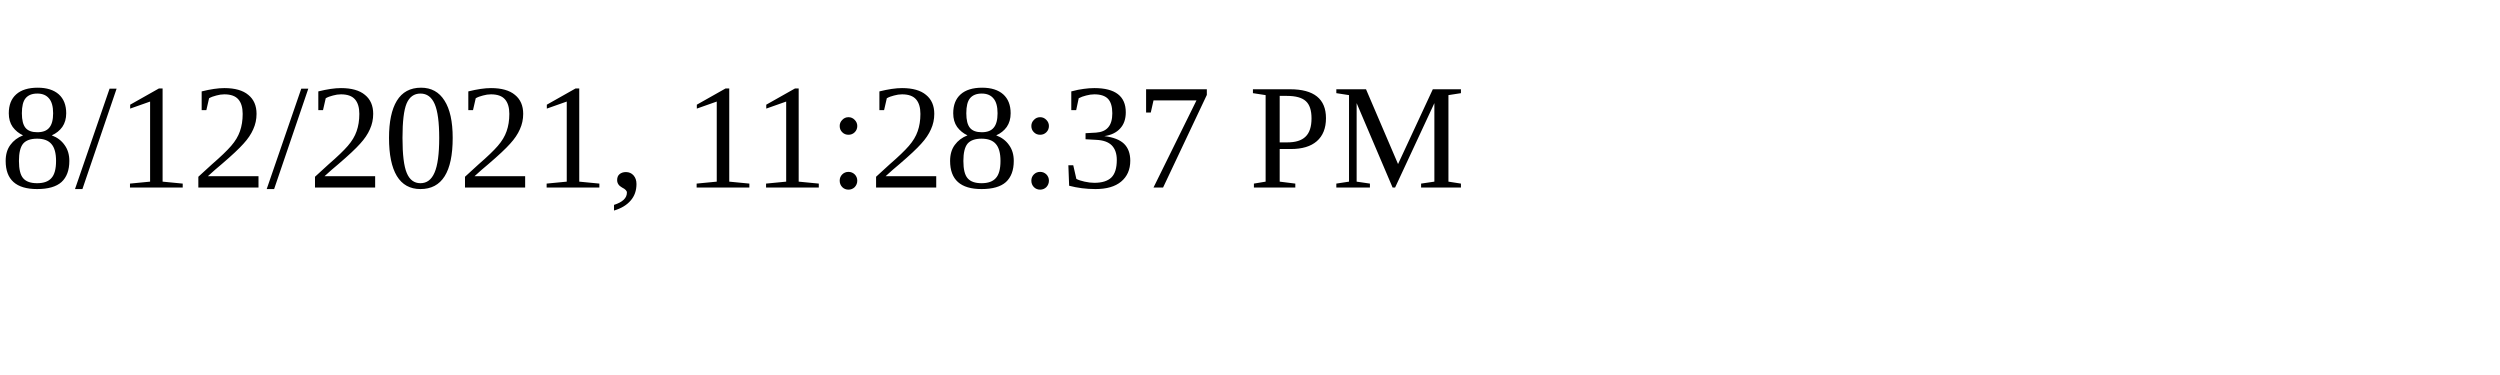
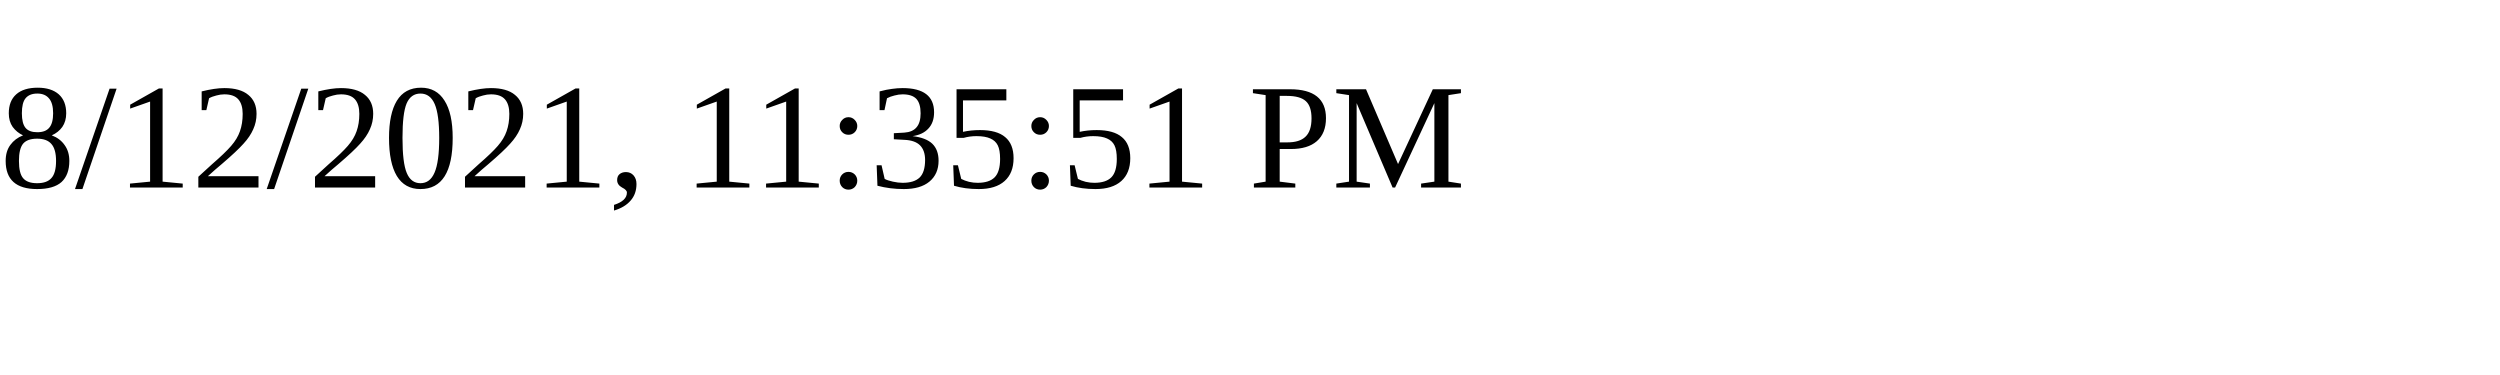
<svg xmlns="http://www.w3.org/2000/svg" height="30" width="200">
-   <text x="0" y="15">8/12/2021, 11:28:37 PM</text>
+   <text x="0" y="15">8/12/2021, 11:35:51 PM</text>
</svg>
